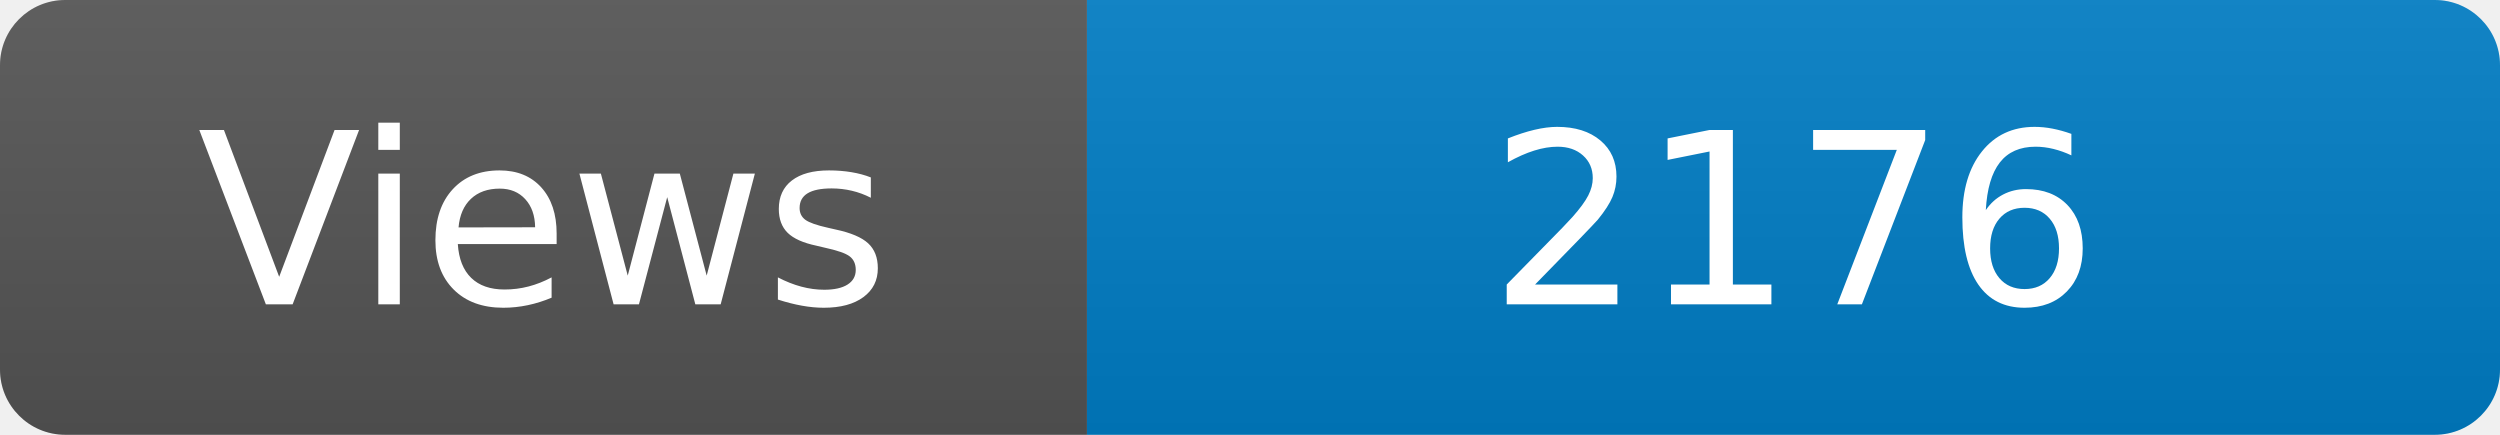
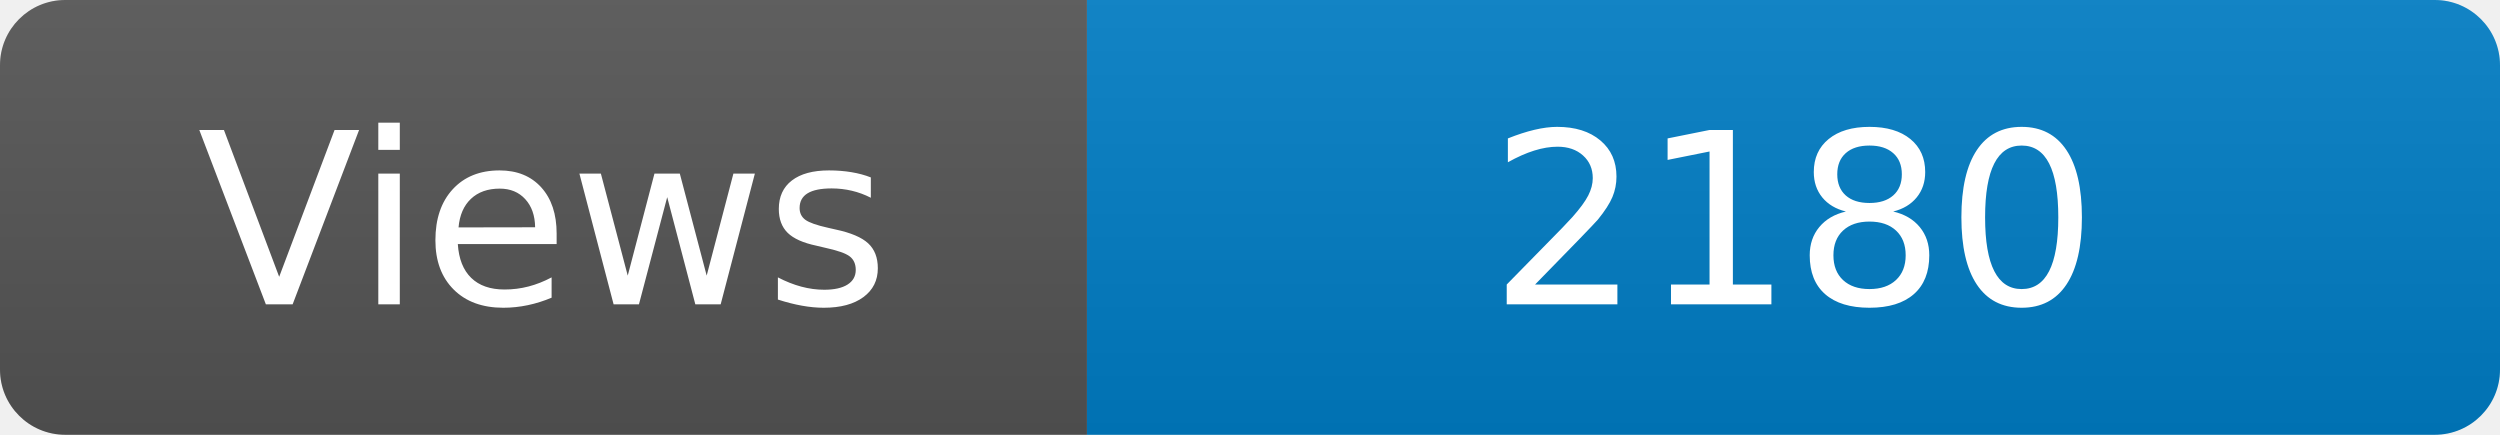
<svg xmlns="http://www.w3.org/2000/svg" width="115" height="20" role="img" aria-label="Maintained?: yes">
  <linearGradient id="s" x2="0" y2="100%">
    <stop offset="0" stop-color="#bbb" stop-opacity=".1" />
    <stop offset="1" stop-opacity=".1" />
  </linearGradient>
  <clipPath id="r">
    <rect width="115" height="20" rx="3" fill="#fff" />
  </clipPath>
  <g clip-path="url(#r)">
    <rect width="50" height="20" fill="#555" />
    <rect x="50" width="160" height="20" fill="#007ec6" />
    <rect width="115" height="20" fill="url(#s)" />
  </g>
  <g fill="#fff" text-anchor="middle" font-family="Verdana,Geneva,DejaVu Sans,sans-serif" font-size="110">
    <text x="250" y="140" transform="scale(.1)" fill="#fff">Views</text>
-     <text x="825" y="140" transform="scale(.1)" fill="#fff">2176</text>
+     <text x="825" y="140" transform="scale(.1)" fill="#fff">2180</text>
  </g>
</svg>
